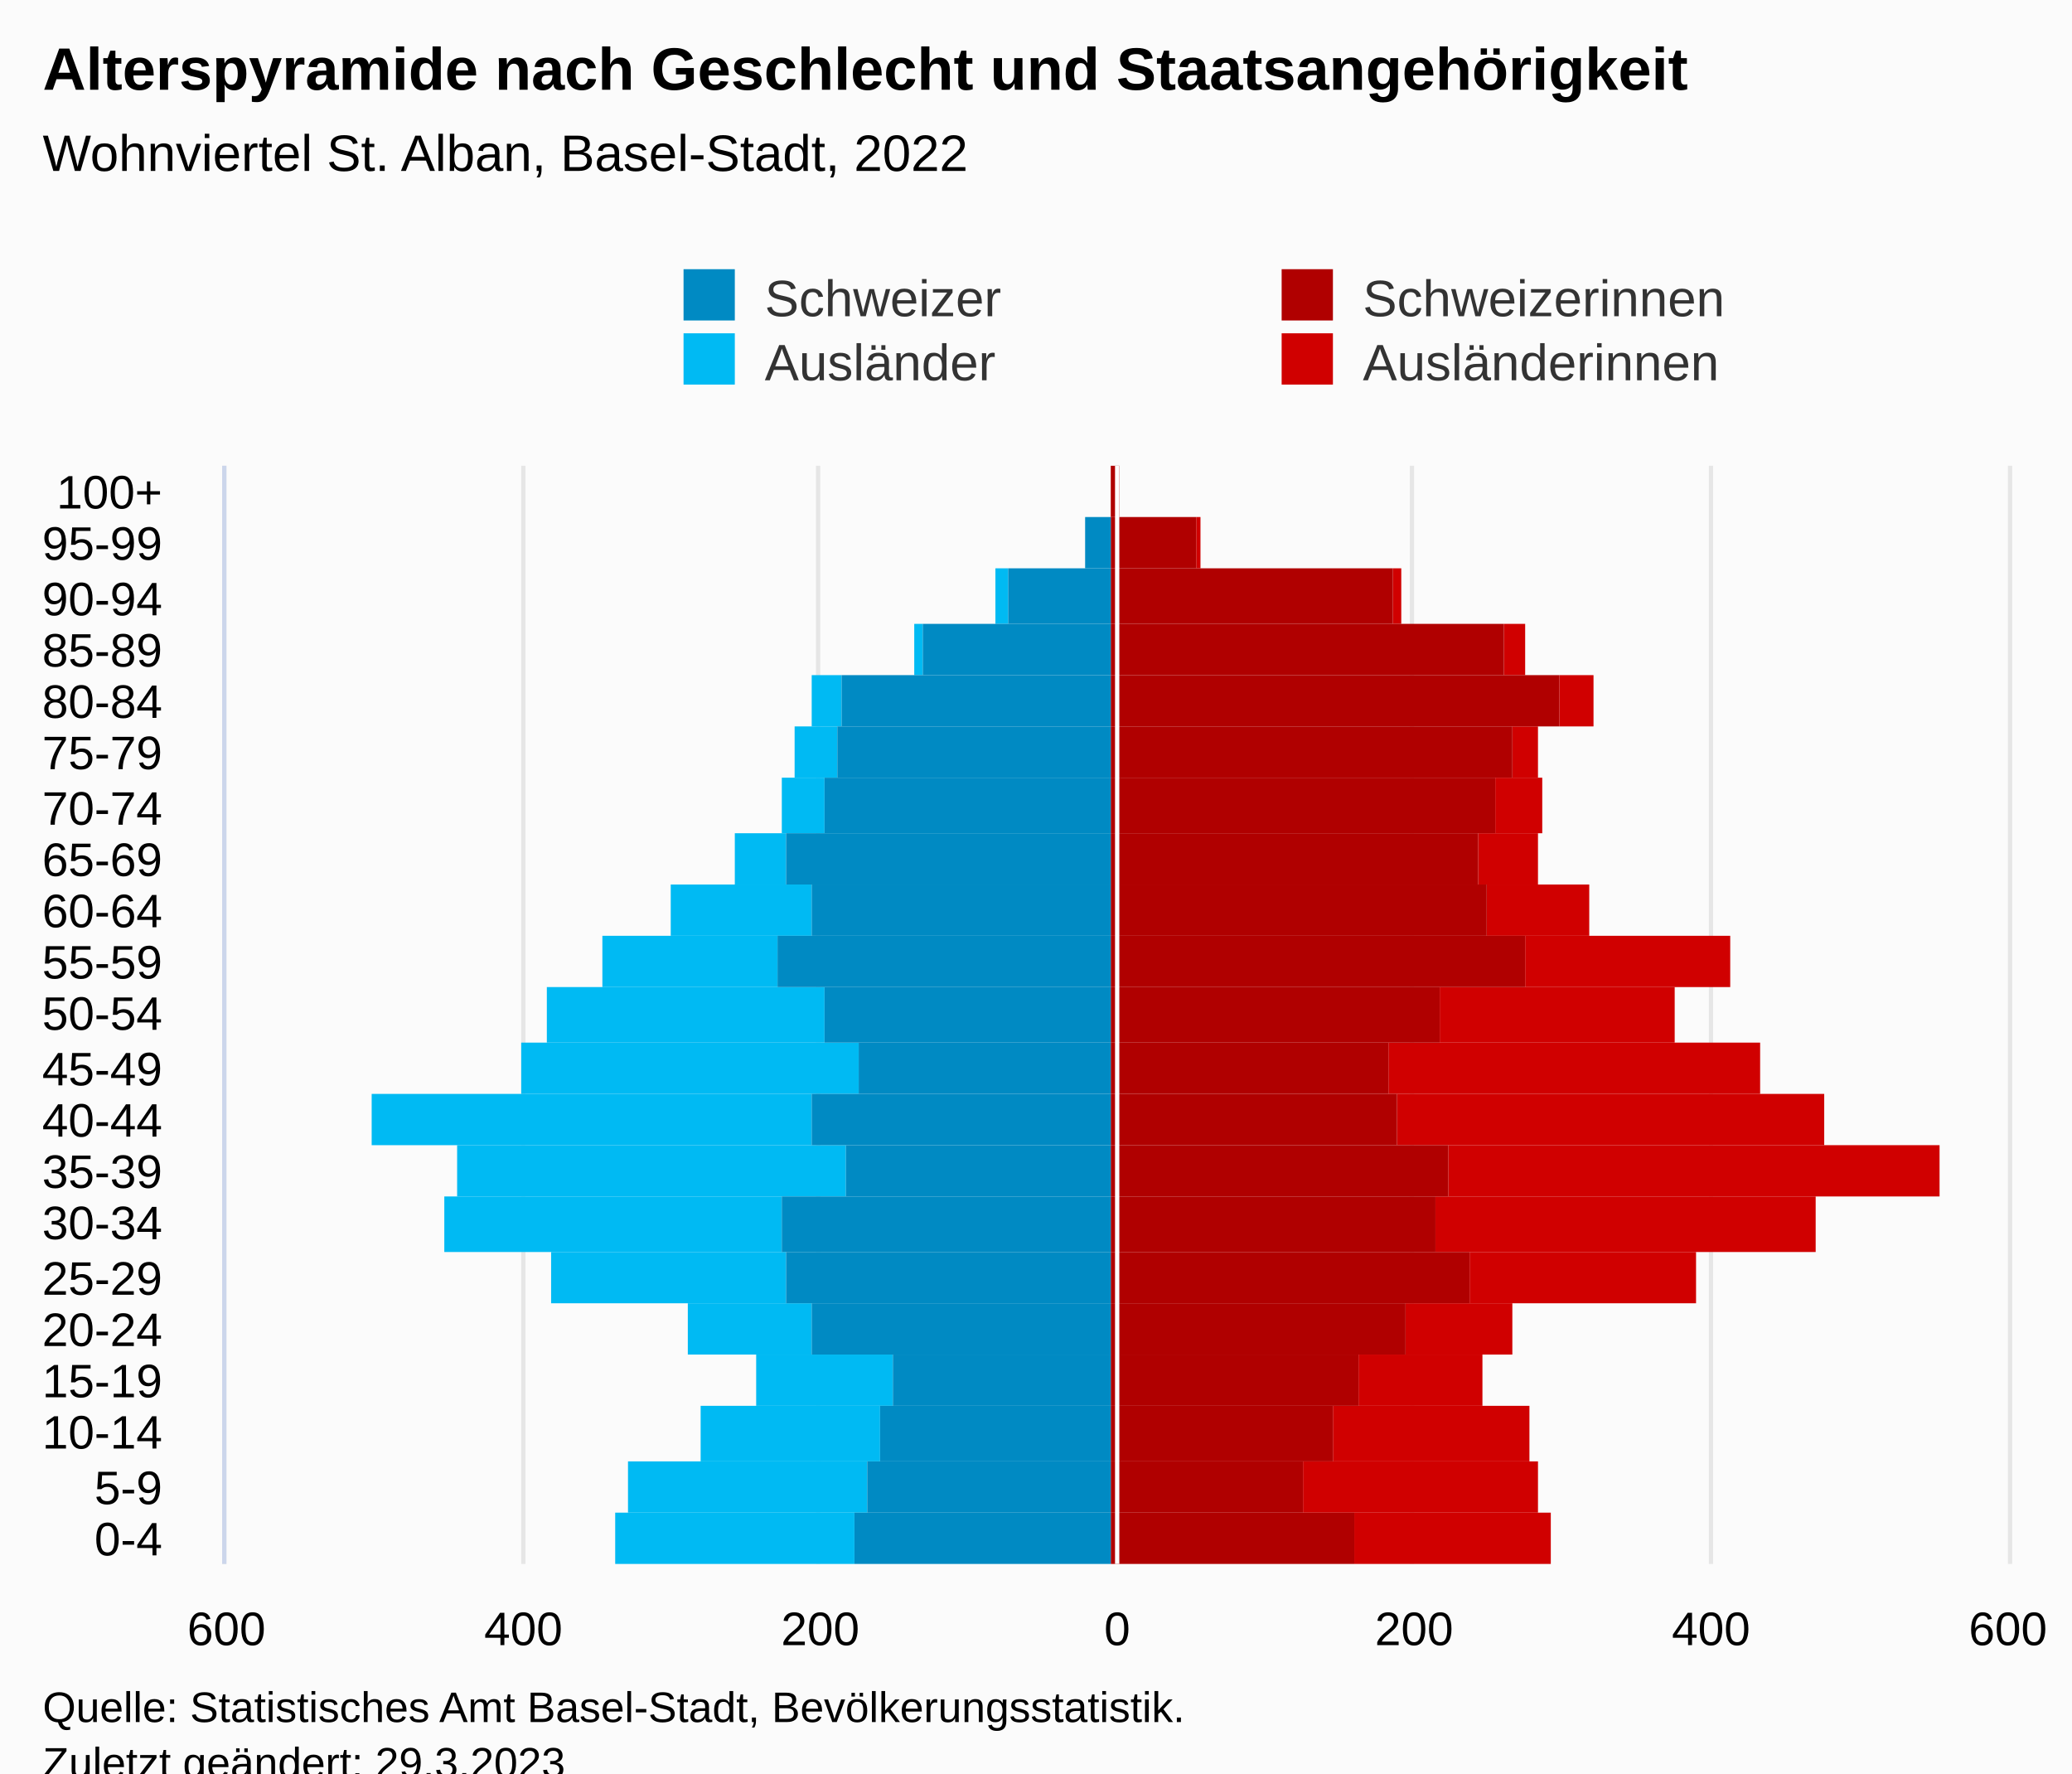
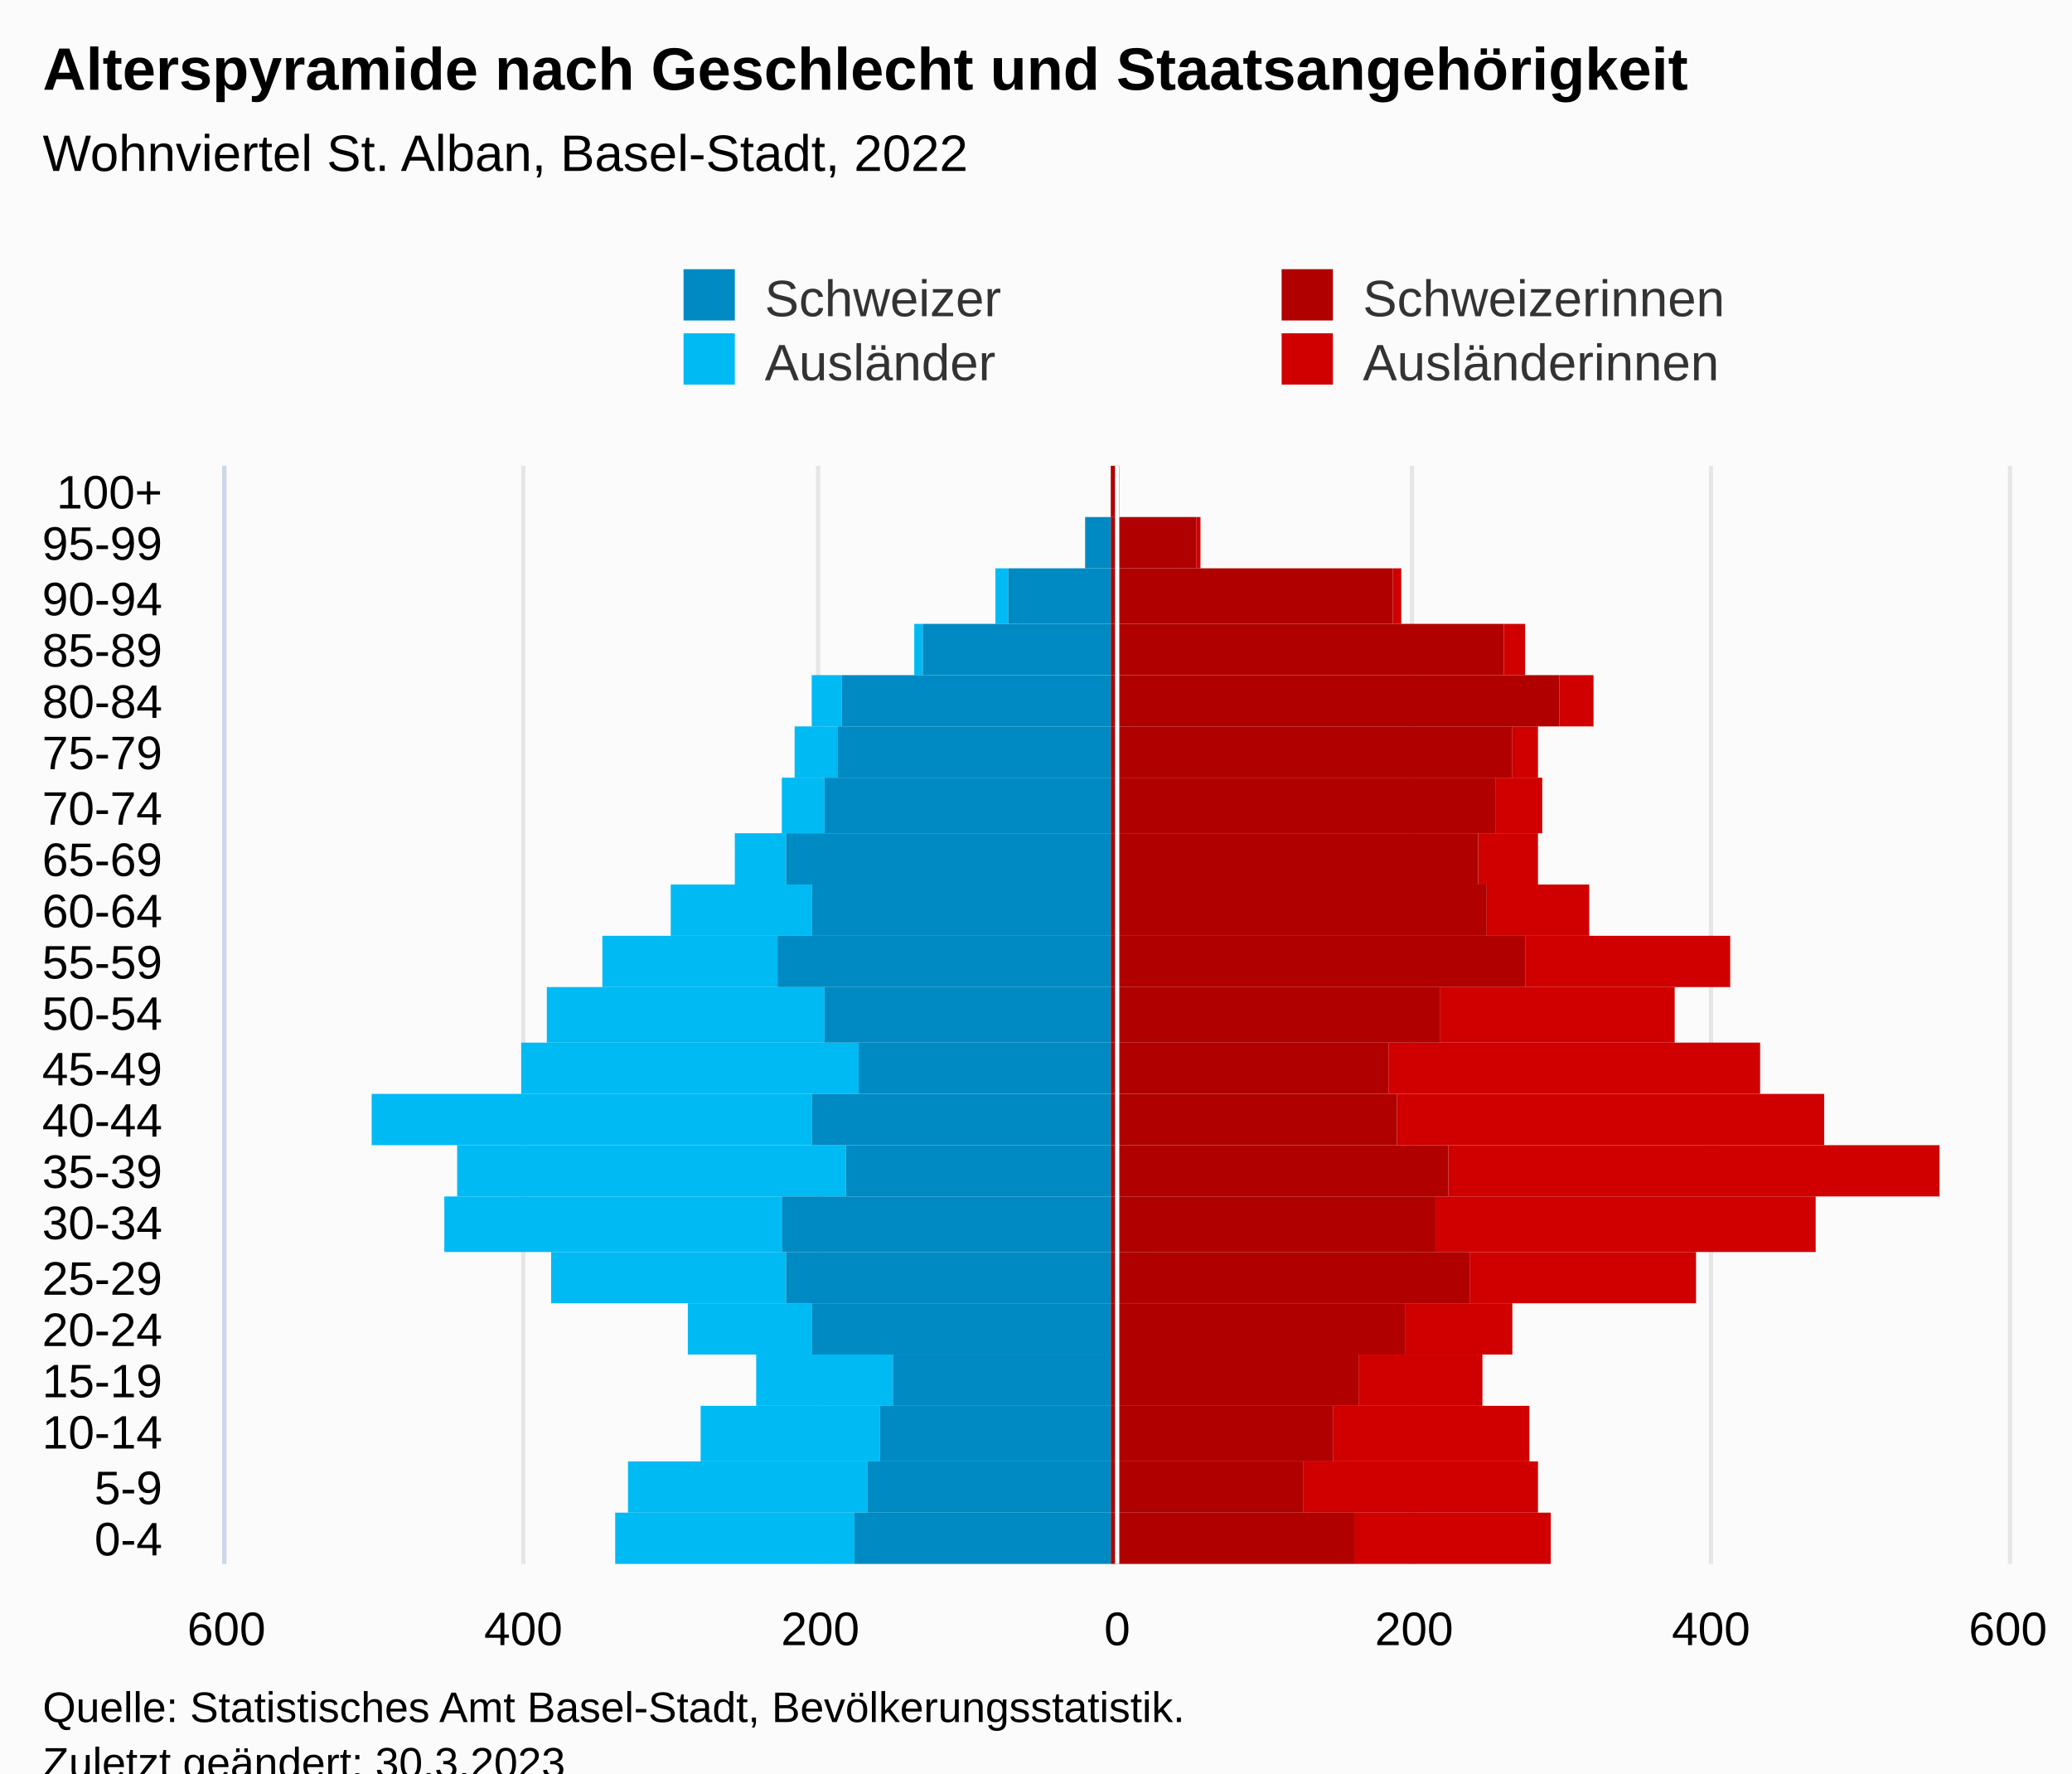
<svg xmlns="http://www.w3.org/2000/svg" version="1.1" class="highcharts-root" style="font-family:Arial;font-size:12px;" viewBox="0 0 485 415">
  <defs>
-     <clipPath id="highcharts-q8x21gu-113-">
+     <clipPath id="highcharts-p5arp3j-113-">
      <rect x="0" y="0" width="257" height="417" fill="none" />
    </clipPath>
-     <clipPath id="highcharts-q8x21gu-135-">
+     <clipPath id="highcharts-p5arp3j-135-">
      <rect x="0" y="0" width="257" height="417" fill="none" />
    </clipPath>
-     <clipPath id="highcharts-q8x21gu-220-">
+     <clipPath id="highcharts-p5arp3j-220-">
      <rect x="53" y="109" width="417" height="257" fill="none" />
    </clipPath>
  </defs>
  <rect fill="#fbfbfb" class="highcharts-background" x="0" y="0" width="485" height="428" rx="0" ry="0" />
  <rect fill="none" class="highcharts-plot-background" x="53" y="109" width="417" height="257" />
  <g class="highcharts-pane-group" data-z-index="0" />
  <g class="highcharts-grid highcharts-xaxis-grid" data-z-index="1">
    <path fill="none" data-z-index="1" class="highcharts-grid-line" d="M 53 354.5 L 470 354.5" opacity="1" />
    <path fill="none" data-z-index="1" class="highcharts-grid-line" d="M 53 342.5 L 470 342.5" opacity="1" />
    <path fill="none" data-z-index="1" class="highcharts-grid-line" d="M 53 329.5 L 470 329.5" opacity="1" />
    <path fill="none" data-z-index="1" class="highcharts-grid-line" d="M 53 317.5 L 470 317.5" opacity="1" />
    <path fill="none" data-z-index="1" class="highcharts-grid-line" d="M 53 305.5 L 470 305.5" opacity="1" />
    <path fill="none" data-z-index="1" class="highcharts-grid-line" d="M 53 293.5 L 470 293.5" opacity="1" />
    <path fill="none" data-z-index="1" class="highcharts-grid-line" d="M 53 280.5 L 470 280.5" opacity="1" />
    <path fill="none" data-z-index="1" class="highcharts-grid-line" d="M 53 268.5 L 470 268.5" opacity="1" />
    <path fill="none" data-z-index="1" class="highcharts-grid-line" d="M 53 256.5 L 470 256.5" opacity="1" />
    <path fill="none" data-z-index="1" class="highcharts-grid-line" d="M 53 244.5 L 470 244.5" opacity="1" />
    <path fill="none" data-z-index="1" class="highcharts-grid-line" d="M 53 231.5 L 470 231.5" opacity="1" />
    <path fill="none" data-z-index="1" class="highcharts-grid-line" d="M 53 219.5 L 470 219.5" opacity="1" />
    <path fill="none" data-z-index="1" class="highcharts-grid-line" d="M 53 207.5 L 470 207.5" opacity="1" />
    <path fill="none" data-z-index="1" class="highcharts-grid-line" d="M 53 195.5 L 470 195.5" opacity="1" />
    <path fill="none" data-z-index="1" class="highcharts-grid-line" d="M 53 182.5 L 470 182.5" opacity="1" />
    <path fill="none" data-z-index="1" class="highcharts-grid-line" d="M 53 170.5 L 470 170.5" opacity="1" />
    <path fill="none" data-z-index="1" class="highcharts-grid-line" d="M 53 158.5 L 470 158.5" opacity="1" />
    <path fill="none" data-z-index="1" class="highcharts-grid-line" d="M 53 146.5 L 470 146.5" opacity="1" />
    <path fill="none" data-z-index="1" class="highcharts-grid-line" d="M 53 133.5 L 470 133.5" opacity="1" />
    <path fill="none" data-z-index="1" class="highcharts-grid-line" d="M 53 121.5 L 470 121.5" opacity="1" />
    <path fill="none" data-z-index="1" class="highcharts-grid-line" d="M 53 109.5 L 470 109.5" opacity="1" />
    <path fill="none" data-z-index="1" class="highcharts-grid-line" d="M 53 366.5 L 470 366.5" opacity="1" />
  </g>
  <g class="highcharts-grid highcharts-yaxis-grid" data-z-index="1">
    <path fill="none" stroke="#e6e6e6" stroke-width="1" data-z-index="1" class="highcharts-grid-line" d="M 261.5 109 L 261.5 366" opacity="1" />
    <path fill="none" stroke="#e6e6e6" stroke-width="1" data-z-index="1" class="highcharts-grid-line" d="M 330.5 109 L 330.5 366" opacity="1" />
    <path fill="none" stroke="#e6e6e6" stroke-width="1" data-z-index="1" class="highcharts-grid-line" d="M 400.5 109 L 400.5 366" opacity="1" />
    <path fill="none" stroke="#e6e6e6" stroke-width="1" data-z-index="1" class="highcharts-grid-line" d="M 470.5 109 L 470.5 366" opacity="1" />
    <path fill="none" stroke="#e6e6e6" stroke-width="1" data-z-index="1" class="highcharts-grid-line" d="M 52.5 109 L 52.5 366" opacity="1" />
    <path fill="none" stroke="#e6e6e6" stroke-width="1" data-z-index="1" class="highcharts-grid-line" d="M 122.5 109 L 122.5 366" opacity="1" />
    <path fill="none" stroke="#e6e6e6" stroke-width="1" data-z-index="1" class="highcharts-grid-line" d="M 191.5 109 L 191.5 366" opacity="1" />
  </g>
  <rect fill="none" class="highcharts-plot-border" data-z-index="1" x="53" y="109" width="417" height="257" />
  <g class="highcharts-axis highcharts-xaxis" data-z-index="2">
    <path fill="none" class="highcharts-axis-line" stroke="#ccd6eb" stroke-width="1" data-z-index="7" d="M 52.5 109 L 52.5 366" />
  </g>
  <g class="highcharts-axis highcharts-yaxis" data-z-index="2">
    <path fill="none" class="highcharts-axis-line" data-z-index="7" d="M 53 366 L 470 366" />
  </g>
  <g class="highcharts-series-group" data-z-index="3">
-     <g class="highcharts-series highcharts-series-0 highcharts-bar-series" data-z-index="0.1" opacity="1" transform="translate(470,366) rotate(90) scale(-1,1) scale(1 1)" clip-path="url(#highcharts-q8x21gu-135-)" width="417" height="257">
+     <g class="highcharts-series highcharts-series-0 highcharts-bar-series" data-z-index="0.1" opacity="1" transform="translate(470,366) rotate(90) scale(-1,1) scale(1 1)" clip-path="url(#highcharts-p5arp3j-135-)" width="417" height="257">
      <rect x="0" y="107" width="12" height="46" fill="#d00000" opacity="1" class="highcharts-point" />
      <rect x="12" y="110" width="12" height="55" fill="#d00000" opacity="1" class="highcharts-point" />
      <rect x="24" y="112" width="13" height="46" fill="#d00000" opacity="1" class="highcharts-point" />
      <rect x="37" y="123" width="12" height="29" fill="#d00000" opacity="1" class="highcharts-point" />
      <rect x="49" y="116" width="12" height="25" fill="#d00000" opacity="1" class="highcharts-point" />
      <rect x="61" y="73" width="12" height="53" fill="#d00000" opacity="1" class="highcharts-point" />
      <rect x="73" y="45" width="13" height="89" fill="#d00000" opacity="1" class="highcharts-point" />
      <rect x="86" y="16" width="12" height="115" fill="#d00000" opacity="1" class="highcharts-point" />
      <rect x="98" y="43" width="12" height="100" fill="#d00000" opacity="1" class="highcharts-point" />
      <rect x="110" y="58" width="12" height="87" fill="#d00000" opacity="1" class="highcharts-point" />
      <rect x="122" y="78" width="13" height="55" fill="#d00000" opacity="1" class="highcharts-point" />
      <rect x="135" y="65" width="12" height="48" fill="#d00000" opacity="1" class="highcharts-point" />
      <rect x="147" y="98" width="12" height="24" fill="#d00000" opacity="1" class="highcharts-point" />
      <rect x="159" y="110" width="12" height="14" fill="#d00000" opacity="1" class="highcharts-point" />
      <rect x="171" y="109" width="13" height="11" fill="#d00000" opacity="1" class="highcharts-point" />
      <rect x="184" y="110" width="12" height="6" fill="#d00000" opacity="1" class="highcharts-point" />
      <rect x="196" y="97" width="12" height="8" fill="#d00000" opacity="1" class="highcharts-point" />
      <rect x="208" y="113" width="12" height="5" fill="#d00000" opacity="1" class="highcharts-point" />
      <rect x="220" y="142" width="13" height="2" fill="#d00000" opacity="1" class="highcharts-point" />
      <rect x="233" y="189" width="12" height="1" fill="#d00000" opacity="1" class="highcharts-point" />
      <rect x="245" y="208" width="12" height="0" fill="#d00000" opacity="1" class="highcharts-point" />
    </g>
    <g class="highcharts-markers highcharts-series-0 highcharts-bar-series" data-z-index="0.1" opacity="1" transform="translate(470,366) rotate(90) scale(-1,1) scale(1 1)" clip-path="none" />
-     <g class="highcharts-series highcharts-series-1 highcharts-bar-series" data-z-index="0.1" opacity="1" transform="translate(470,366) rotate(90) scale(-1,1) scale(1 1)" clip-path="url(#highcharts-q8x21gu-135-)" width="417" height="257">
+     <g class="highcharts-series highcharts-series-1 highcharts-bar-series" data-z-index="0.1" opacity="1" transform="translate(470,366) rotate(90) scale(-1,1) scale(1 1)" clip-path="url(#highcharts-p5arp3j-135-)" width="417" height="257">
      <rect x="0" y="270" width="12" height="56" fill="#00bAf3" opacity="1" class="highcharts-point highcharts-negative" />
      <rect x="12" y="267" width="12" height="56" fill="#00bAf3" opacity="1" class="highcharts-point highcharts-negative" />
      <rect x="24" y="264" width="13" height="42" fill="#00bAf3" opacity="1" class="highcharts-point highcharts-negative" />
      <rect x="37" y="261" width="12" height="32" fill="#00bAf3" opacity="1" class="highcharts-point highcharts-negative" />
      <rect x="49" y="280" width="12" height="29" fill="#00bAf3" opacity="1" class="highcharts-point highcharts-negative" />
      <rect x="61" y="286" width="12" height="55" fill="#00bAf3" opacity="1" class="highcharts-point highcharts-negative" />
      <rect x="73" y="287" width="13" height="79" fill="#00bAf3" opacity="1" class="highcharts-point highcharts-negative" />
      <rect x="86" y="272" width="12" height="91" fill="#00bAf3" opacity="1" class="highcharts-point highcharts-negative" />
      <rect x="98" y="280" width="12" height="103" fill="#00bAf3" opacity="1" class="highcharts-point highcharts-negative" />
      <rect x="110" y="269" width="12" height="79" fill="#00bAf3" opacity="1" class="highcharts-point highcharts-negative" />
      <rect x="122" y="277" width="13" height="65" fill="#00bAf3" opacity="1" class="highcharts-point highcharts-negative" />
      <rect x="135" y="288" width="12" height="41" fill="#00bAf3" opacity="1" class="highcharts-point highcharts-negative" />
      <rect x="147" y="280" width="12" height="33" fill="#00bAf3" opacity="1" class="highcharts-point highcharts-negative" />
      <rect x="159" y="286" width="12" height="12" fill="#00bAf3" opacity="1" class="highcharts-point highcharts-negative" />
      <rect x="171" y="277" width="13" height="10" fill="#00bAf3" opacity="1" class="highcharts-point highcharts-negative" />
      <rect x="184" y="274" width="12" height="10" fill="#00bAf3" opacity="1" class="highcharts-point highcharts-negative" />
      <rect x="196" y="273" width="12" height="7" fill="#00bAf3" opacity="1" class="highcharts-point highcharts-negative" />
      <rect x="208" y="254" width="12" height="2" fill="#00bAf3" opacity="1" class="highcharts-point highcharts-negative" />
      <rect x="220" y="234" width="13" height="3" fill="#00bAf3" opacity="1" class="highcharts-point highcharts-negative" />
      <rect x="233" y="216" width="12" height="0" fill="#00bAf3" opacity="1" class="highcharts-point highcharts-negative" />
      <rect x="245" y="210" width="12" height="0" fill="#00bAf3" opacity="1" class="highcharts-point" />
    </g>
    <g class="highcharts-markers highcharts-series-1 highcharts-bar-series" data-z-index="0.1" opacity="1" transform="translate(470,366) rotate(90) scale(-1,1) scale(1 1)" clip-path="none" />
-     <g class="highcharts-series highcharts-series-2 highcharts-bar-series" data-z-index="0.1" opacity="1" transform="translate(470,366) rotate(90) scale(-1,1) scale(1 1)" clip-path="url(#highcharts-q8x21gu-135-)" width="417" height="257">
+     <g class="highcharts-series highcharts-series-2 highcharts-bar-series" data-z-index="0.1" opacity="1" transform="translate(470,366) rotate(90) scale(-1,1) scale(1 1)" clip-path="url(#highcharts-p5arp3j-135-)" width="417" height="257">
      <rect x="0" y="153" width="12" height="57" fill="#B00000" opacity="1" class="highcharts-point" />
      <rect x="12" y="165" width="12" height="45" fill="#B00000" opacity="1" class="highcharts-point" />
      <rect x="24" y="158" width="13" height="52" fill="#B00000" opacity="1" class="highcharts-point" />
      <rect x="37" y="152" width="12" height="58" fill="#B00000" opacity="1" class="highcharts-point" />
      <rect x="49" y="141" width="12" height="69" fill="#B00000" opacity="1" class="highcharts-point" />
      <rect x="61" y="126" width="12" height="84" fill="#B00000" opacity="1" class="highcharts-point" />
      <rect x="73" y="134" width="13" height="76" fill="#B00000" opacity="1" class="highcharts-point" />
      <rect x="86" y="131" width="12" height="79" fill="#B00000" opacity="1" class="highcharts-point" />
      <rect x="98" y="143" width="12" height="67" fill="#B00000" opacity="1" class="highcharts-point" />
      <rect x="110" y="145" width="12" height="65" fill="#B00000" opacity="1" class="highcharts-point" />
      <rect x="122" y="133" width="13" height="77" fill="#B00000" opacity="1" class="highcharts-point" />
      <rect x="135" y="113" width="12" height="97" fill="#B00000" opacity="1" class="highcharts-point" />
      <rect x="147" y="122" width="12" height="88" fill="#B00000" opacity="1" class="highcharts-point" />
      <rect x="159" y="124" width="12" height="86" fill="#B00000" opacity="1" class="highcharts-point" />
      <rect x="171" y="120" width="13" height="90" fill="#B00000" opacity="1" class="highcharts-point" />
      <rect x="184" y="116" width="12" height="94" fill="#B00000" opacity="1" class="highcharts-point" />
      <rect x="196" y="105" width="12" height="105" fill="#B00000" opacity="1" class="highcharts-point" />
      <rect x="208" y="118" width="12" height="92" fill="#B00000" opacity="1" class="highcharts-point" />
      <rect x="220" y="144" width="13" height="66" fill="#B00000" opacity="1" class="highcharts-point" />
      <rect x="233" y="190" width="12" height="20" fill="#B00000" opacity="1" class="highcharts-point" />
      <rect x="245" y="208" width="12" height="2" fill="#B00000" opacity="1" class="highcharts-point" />
    </g>
    <g class="highcharts-markers highcharts-series-2 highcharts-bar-series" data-z-index="0.1" opacity="1" transform="translate(470,366) rotate(90) scale(-1,1) scale(1 1)" clip-path="none" />
-     <g class="highcharts-series highcharts-series-3 highcharts-bar-series" data-z-index="0.1" opacity="1" transform="translate(470,366) rotate(90) scale(-1,1) scale(1 1)" clip-path="url(#highcharts-q8x21gu-135-)" width="417" height="257">
+     <g class="highcharts-series highcharts-series-3 highcharts-bar-series" data-z-index="0.1" opacity="1" transform="translate(470,366) rotate(90) scale(-1,1) scale(1 1)" clip-path="url(#highcharts-p5arp3j-135-)" width="417" height="257">
      <rect x="0" y="210" width="12" height="60" fill="#008AC3" opacity="1" class="highcharts-point highcharts-negative" />
      <rect x="12" y="210" width="12" height="57" fill="#008AC3" opacity="1" class="highcharts-point highcharts-negative" />
      <rect x="24" y="210" width="13" height="54" fill="#008AC3" opacity="1" class="highcharts-point highcharts-negative" />
      <rect x="37" y="210" width="12" height="51" fill="#008AC3" opacity="1" class="highcharts-point highcharts-negative" />
      <rect x="49" y="210" width="12" height="70" fill="#008AC3" opacity="1" class="highcharts-point highcharts-negative" />
      <rect x="61" y="210" width="12" height="76" fill="#008AC3" opacity="1" class="highcharts-point highcharts-negative" />
      <rect x="73" y="210" width="13" height="77" fill="#008AC3" opacity="1" class="highcharts-point highcharts-negative" />
      <rect x="86" y="210" width="12" height="62" fill="#008AC3" opacity="1" class="highcharts-point highcharts-negative" />
      <rect x="98" y="210" width="12" height="70" fill="#008AC3" opacity="1" class="highcharts-point highcharts-negative" />
      <rect x="110" y="210" width="12" height="59" fill="#008AC3" opacity="1" class="highcharts-point highcharts-negative" />
      <rect x="122" y="210" width="13" height="67" fill="#008AC3" opacity="1" class="highcharts-point highcharts-negative" />
      <rect x="135" y="210" width="12" height="78" fill="#008AC3" opacity="1" class="highcharts-point highcharts-negative" />
      <rect x="147" y="210" width="12" height="70" fill="#008AC3" opacity="1" class="highcharts-point highcharts-negative" />
      <rect x="159" y="210" width="12" height="76" fill="#008AC3" opacity="1" class="highcharts-point highcharts-negative" />
      <rect x="171" y="210" width="13" height="67" fill="#008AC3" opacity="1" class="highcharts-point highcharts-negative" />
      <rect x="184" y="210" width="12" height="64" fill="#008AC3" opacity="1" class="highcharts-point highcharts-negative" />
      <rect x="196" y="210" width="12" height="63" fill="#008AC3" opacity="1" class="highcharts-point highcharts-negative" />
      <rect x="208" y="210" width="12" height="44" fill="#008AC3" opacity="1" class="highcharts-point highcharts-negative" />
      <rect x="220" y="210" width="13" height="24" fill="#008AC3" opacity="1" class="highcharts-point highcharts-negative" />
      <rect x="233" y="210" width="12" height="6" fill="#008AC3" opacity="1" class="highcharts-point highcharts-negative" />
      <rect x="245" y="210" width="12" height="0" fill="#008AC3" opacity="1" class="highcharts-point highcharts-negative" />
    </g>
    <g class="highcharts-markers highcharts-series-3 highcharts-bar-series" data-z-index="0.1" opacity="1" transform="translate(470,366) rotate(90) scale(-1,1) scale(1 1)" clip-path="none" />
-     <g class="highcharts-series highcharts-series-4 highcharts-bar-series highcharts-color-0" visibility="hidden" data-z-index="0.1" opacity="1" transform="translate(470,366) rotate(90) scale(-1,1) scale(1 1)" clip-path="url(#highcharts-q8x21gu-135-)" />
+     <g class="highcharts-series highcharts-series-4 highcharts-bar-series highcharts-color-0" visibility="hidden" data-z-index="0.1" opacity="1" transform="translate(470,366) rotate(90) scale(-1,1) scale(1 1)" clip-path="url(#highcharts-p5arp3j-135-)" />
    <g class="highcharts-markers highcharts-series-4 highcharts-bar-series highcharts-color-0" visibility="hidden" data-z-index="0.1" opacity="1" transform="translate(470,366) rotate(90) scale(-1,1) scale(1 1)" clip-path="none" />
  </g>
  <text x="10" text-anchor="start" class="highcharts-title" data-z-index="4" style="color:#000000;font-size:14px;font-weight:bold;fill:#000000;" y="21">
    <tspan>Alterspyramide nach Geschlecht und Staatsangehörigkeit</tspan>
  </text>
  <text x="10" text-anchor="start" class="highcharts-subtitle" data-z-index="4" style="color:#000000;font-size:12px;font-weight:normal;font-family:Arial;fill:#000000;" y="40">
    <tspan>Wohnviertel St. Alban, Basel-Stadt, 2022</tspan>
  </text>
  <text x="10" text-anchor="start" class="highcharts-caption" data-z-index="4" style="color:#666666;fill:#666666;" y="400" />
  <g class="highcharts-plot-lines-4" data-z-index="4">
    <path fill="none" class="highcharts-plot-line " stroke="white" stroke-width="1" d="M 261.5 109 L 261.5 366" />
  </g>
  <g class="highcharts-legend" data-z-index="7" transform="translate(150,56)">
    <rect fill="none" class="highcharts-legend-box" rx="0" ry="0" x="0" y="0" width="276" height="41" visibility="visible" />
    <g data-z-index="1">
      <g>
        <g class="highcharts-legend-item highcharts-bar-series highcharts-color-undefined highcharts-series-3" data-z-index="1" transform="translate(8,3)">
          <text x="21" style="color:#333333;cursor:pointer;font-size:12px;font-weight:normal;fill:#333333;" text-anchor="start" data-z-index="2" y="15">
            <tspan>Schweizer</tspan>
          </text>
          <rect x="2" y="4" width="12" height="12" fill="#008AC3" class="highcharts-point" data-z-index="3" />
        </g>
        <g class="highcharts-legend-item highcharts-bar-series highcharts-color-undefined highcharts-series-2" data-z-index="1" transform="translate(148,3)">
          <text x="21" y="15" style="color:#333333;cursor:pointer;font-size:12px;font-weight:normal;fill:#333333;" text-anchor="start" data-z-index="2">
            <tspan>Schweizerinnen</tspan>
          </text>
          <rect x="2" y="4" width="12" height="12" fill="#B00000" class="highcharts-point" data-z-index="3" />
        </g>
        <g class="highcharts-legend-item highcharts-bar-series highcharts-color-undefined highcharts-series-1" data-z-index="1" transform="translate(8,18)">
          <text x="21" y="15" style="color:#333333;cursor:pointer;font-size:12px;font-weight:normal;fill:#333333;" text-anchor="start" data-z-index="2">
            <tspan>Ausländer</tspan>
          </text>
          <rect x="2" y="4" width="12" height="12" fill="#00bAf3" class="highcharts-point" data-z-index="3" />
        </g>
        <g class="highcharts-legend-item highcharts-bar-series highcharts-color-undefined highcharts-series-0" data-z-index="1" transform="translate(148,18)">
          <text x="21" y="15" style="color:#333333;cursor:pointer;font-size:12px;font-weight:normal;fill:#333333;" text-anchor="start" data-z-index="2">
            <tspan>Ausländerinnen</tspan>
          </text>
          <rect x="2" y="4" width="12" height="12" fill="#d00000" class="highcharts-point" data-z-index="3" />
        </g>
      </g>
    </g>
  </g>
  <g class="highcharts-axis-labels highcharts-xaxis-labels" data-z-index="7">
    <text x="38" style="color:#000000;cursor:default;font-size:11px;fill:#000000;" text-anchor="end" transform="translate(0,0)" y="364" opacity="1">0-4</text>
    <text x="38" style="color:#000000;cursor:default;font-size:11px;fill:#000000;" text-anchor="end" transform="translate(0,0)" y="352" opacity="1">5-9</text>
    <text x="38" style="color:#000000;cursor:default;font-size:11px;fill:#000000;" text-anchor="end" transform="translate(0,0)" y="339" opacity="1">10-14</text>
    <text x="38" style="color:#000000;cursor:default;font-size:11px;fill:#000000;" text-anchor="end" transform="translate(0,0)" y="327" opacity="1">15-19</text>
    <text x="38" style="color:#000000;cursor:default;font-size:11px;fill:#000000;" text-anchor="end" transform="translate(0,0)" y="315" opacity="1">20-24</text>
    <text x="38" style="color:#000000;cursor:default;font-size:11px;fill:#000000;" text-anchor="end" transform="translate(0,0)" y="303" opacity="1">25-29</text>
    <text x="38" style="color:#000000;cursor:default;font-size:11px;fill:#000000;" text-anchor="end" transform="translate(0,0)" y="290" opacity="1">30-34</text>
    <text x="38" style="color:#000000;cursor:default;font-size:11px;fill:#000000;" text-anchor="end" transform="translate(0,0)" y="278" opacity="1">35-39</text>
    <text x="38" style="color:#000000;cursor:default;font-size:11px;fill:#000000;" text-anchor="end" transform="translate(0,0)" y="266" opacity="1">40-44</text>
    <text x="38" style="color:#000000;cursor:default;font-size:11px;fill:#000000;" text-anchor="end" transform="translate(0,0)" y="254" opacity="1">45-49</text>
    <text x="38" style="color:#000000;cursor:default;font-size:11px;fill:#000000;" text-anchor="end" transform="translate(0,0)" y="241" opacity="1">50-54</text>
    <text x="38" style="color:#000000;cursor:default;font-size:11px;fill:#000000;" text-anchor="end" transform="translate(0,0)" y="229" opacity="1">55-59</text>
    <text x="38" style="color:#000000;cursor:default;font-size:11px;fill:#000000;" text-anchor="end" transform="translate(0,0)" y="217" opacity="1">60-64</text>
    <text x="38" style="color:#000000;cursor:default;font-size:11px;fill:#000000;" text-anchor="end" transform="translate(0,0)" y="205" opacity="1">65-69</text>
    <text x="38" style="color:#000000;cursor:default;font-size:11px;fill:#000000;" text-anchor="end" transform="translate(0,0)" y="193" opacity="1">70-74</text>
    <text x="38" style="color:#000000;cursor:default;font-size:11px;fill:#000000;" text-anchor="end" transform="translate(0,0)" y="180" opacity="1">75-79</text>
    <text x="38" style="color:#000000;cursor:default;font-size:11px;fill:#000000;" text-anchor="end" transform="translate(0,0)" y="168" opacity="1">80-84</text>
    <text x="38" style="color:#000000;cursor:default;font-size:11px;fill:#000000;" text-anchor="end" transform="translate(0,0)" y="156" opacity="1">85-89</text>
    <text x="38" style="color:#000000;cursor:default;font-size:11px;fill:#000000;" text-anchor="end" transform="translate(0,0)" y="144" opacity="1">90-94</text>
    <text x="38" style="color:#000000;cursor:default;font-size:11px;fill:#000000;" text-anchor="end" transform="translate(0,0)" y="131" opacity="1">95-99</text>
    <text x="38" style="color:#000000;cursor:default;font-size:11px;fill:#000000;" text-anchor="end" transform="translate(0,0)" y="119" opacity="1">100+</text>
  </g>
  <g class="highcharts-axis-labels highcharts-yaxis-labels" data-z-index="7">
    <text x="261.5" style="color:#000000;cursor:default;font-size:11px;fill:#000000;" text-anchor="middle" transform="translate(0,0)" y="385" opacity="1">0</text>
    <text x="331" style="color:#000000;cursor:default;font-size:11px;fill:#000000;" text-anchor="middle" transform="translate(0,0)" y="385" opacity="1">200</text>
    <text x="400.5" style="color:#000000;cursor:default;font-size:11px;fill:#000000;" text-anchor="middle" transform="translate(0,0)" y="385" opacity="1">400</text>
    <text x="470" style="color:#000000;cursor:default;font-size:11px;fill:#000000;" text-anchor="middle" transform="translate(0,0)" y="385" opacity="1">600</text>
    <text x="53" style="color:#000000;cursor:default;font-size:11px;fill:#000000;" text-anchor="middle" transform="translate(0,0)" y="385" opacity="1">600</text>
    <text x="122.5" style="color:#000000;cursor:default;font-size:11px;fill:#000000;" text-anchor="middle" transform="translate(0,0)" y="385" opacity="1">400</text>
    <text x="192" style="color:#000000;cursor:default;font-size:11px;fill:#000000;" text-anchor="middle" transform="translate(0,0)" y="385" opacity="1">200</text>
  </g>
  <text x="10" class="highcharts-credits" text-anchor="start" data-z-index="8" style="cursor:default;color:#000000;font-size:10px;fill:#000000;" y="403">
    <tspan>Quelle: Statistisches Amt Basel-Stadt, Bevölkerungsstatistik.</tspan>
-     <tspan x="10" dy="13">Zuletzt geändert: 29.3.2023</tspan>
+     <tspan x="10" dy="13">Zuletzt geändert: 30.3.2023</tspan>
  </text>
-   <g class="highcharts-control-points" data-z-index="99" clip-path="url(#highcharts-q8x21gu-220-)" />
+   <g class="highcharts-control-points" data-z-index="99" clip-path="url(#highcharts-p5arp3j-220-)" />
</svg>
